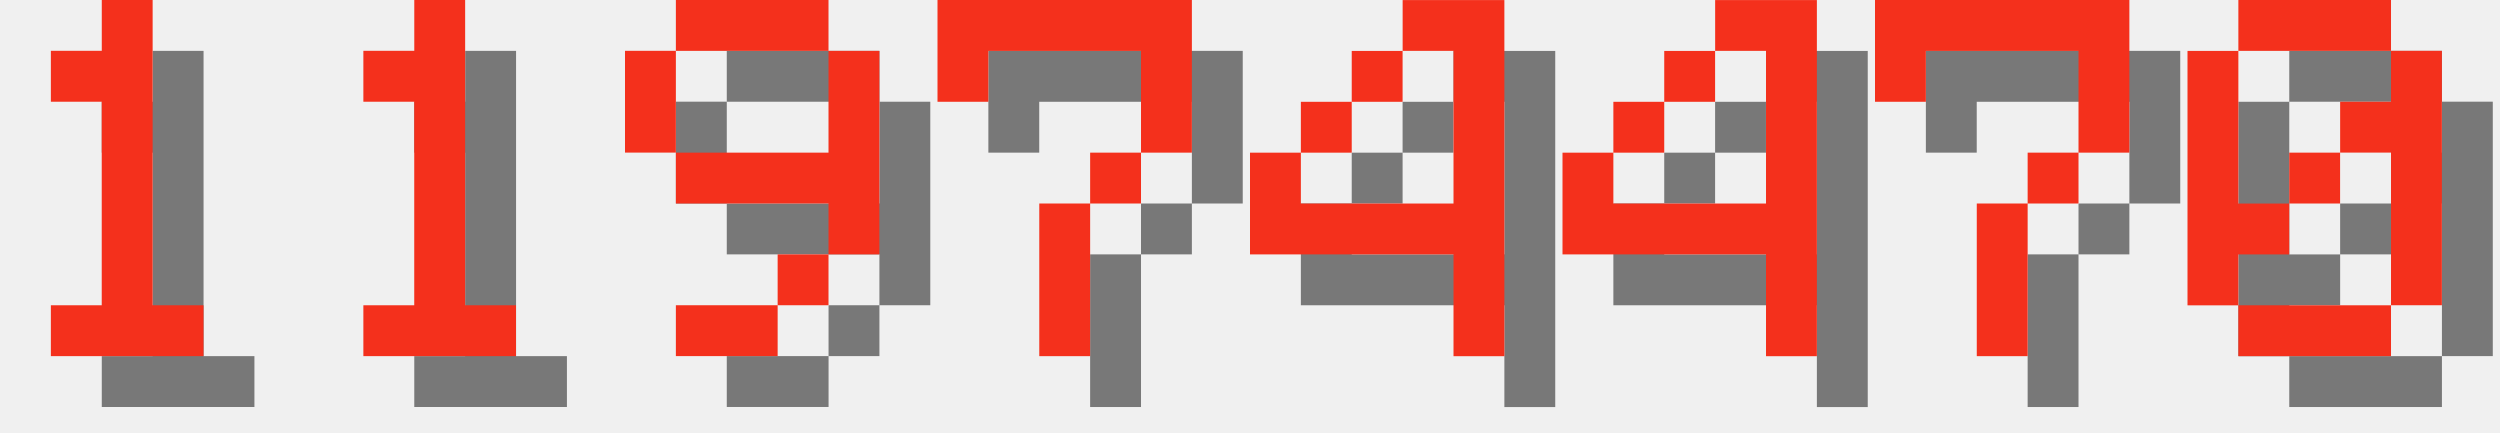
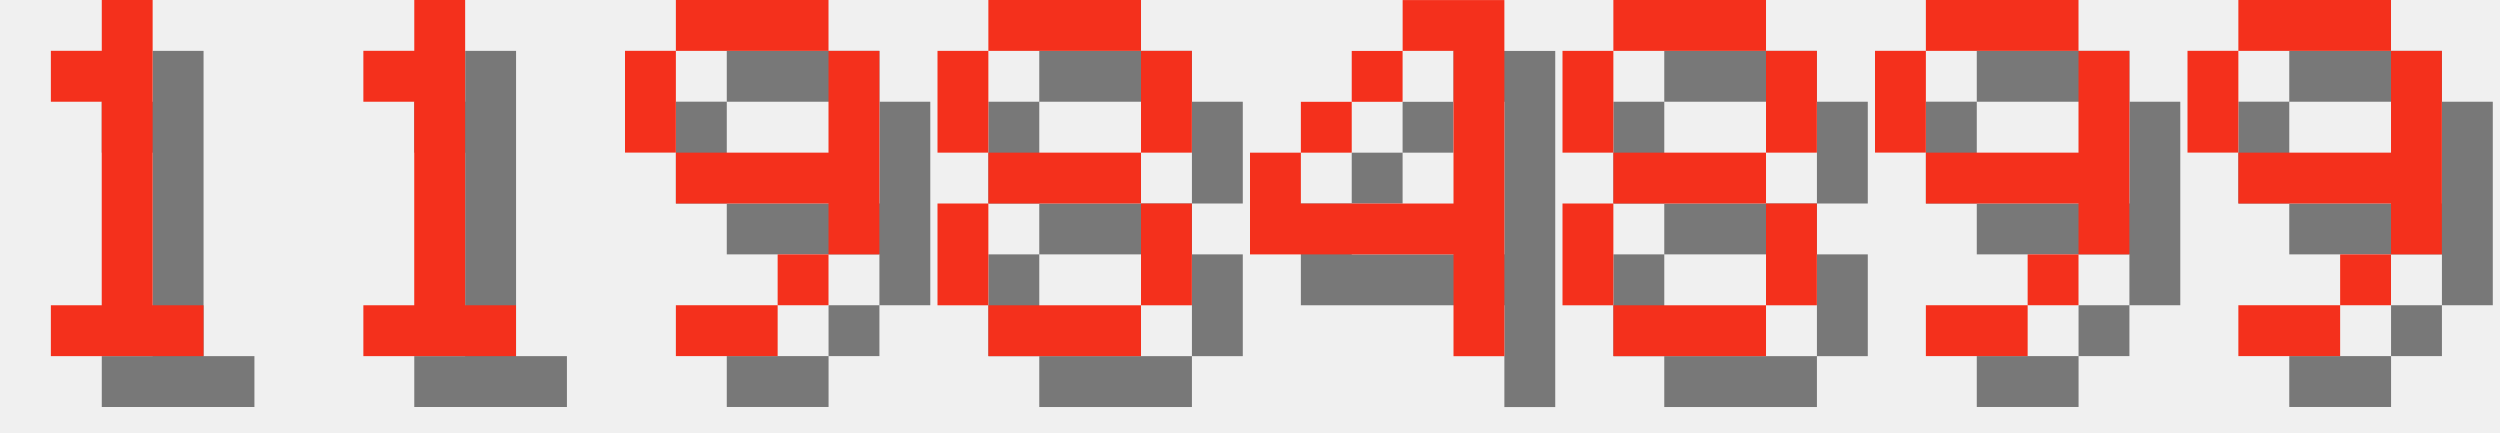
<svg xmlns="http://www.w3.org/2000/svg" version="1.1" width="208.0" height="36">
  <style>
        .text-foreground {
            fill: #F4301C;
        }
        .text-shadow {
            fill: #000000;
            fill-opacity: 0.5;
        }
    </style>
  <g class="digit" id="digit_1" transform="translate(0.0, 0), scale(4)">
    <path id="digit_1_shadow" class="text-shadow" d="m2.117 2.117v1.058h1.058v4.233h-1.058v1.058h3.175v-1.058h-1.058v-6.35h-1.058v1.058h-1.058z" fill-opacity=".5" style="paint-order:stroke fill markers" />
    <path id="digit_1_fg" class="text-foreground" d="m1.058 1.058v1.058h1.058v4.233h-1.058v1.058h3.175v-1.058h-1.058v-6.35h-1.058v1.058h-1.058z" fill="#fff" style="paint-order:stroke fill markers" />
  </g>
  <g class="digit" id="digit_1" transform="translate(26.0, 0), scale(4)">
    <path id="digit_1_shadow" class="text-shadow" d="m2.117 2.117v1.058h1.058v4.233h-1.058v1.058h3.175v-1.058h-1.058v-6.35h-1.058v1.058h-1.058z" fill-opacity=".5" style="paint-order:stroke fill markers" />
    <path id="digit_1_fg" class="text-foreground" d="m1.058 1.058v1.058h1.058v4.233h-1.058v1.058h3.175v-1.058h-1.058v-6.35h-1.058v1.058h-1.058z" fill="#fff" style="paint-order:stroke fill markers" />
  </g>
  <g class="digit" id="digit_9" transform="translate(52.0, 0), scale(4)">
    <path id="digit_9_shadow" class="text-shadow" d="m2.117 1.058v1.058h3.175v-1.058h-3.175zm3.175 1.058v2.117h-3.175v1.058h3.175v1.058h1.058v-4.233h-1.058zm0 4.233h-1.058v1.058h1.058v-1.058zm-1.058 1.058h-2.117v1.058h2.117v-1.058zm-2.117-3.175v-2.117h-1.058v2.117h1.058z" fill-opacity=".5" style="paint-order:stroke fill markers" />
    <path id="digit_9_fg" class="text-foreground" d="m1.058 0v1.058h3.175v-1.058h-3.175zm3.175 1.058v2.117h-3.175v1.058h3.175v1.058h1.058v-4.233h-1.058zm0 4.233h-1.058v1.058h1.058v-1.058zm-1.058 1.058h-2.117v1.058h2.117v-1.058zm-2.117-3.175v-2.117h-1.058v2.117h1.058z" fill="#fff" style="paint-order:stroke fill markers" />
  </g>
-   <g class="digit" id="digit_7" transform="translate(78.0, 0), scale(4)">
-     <path id="digit_7_shadow" class="text-shadow" d="m1.058 1.058 2e-6 2.117h1.058v-1.058h3.175v1.058l2e-7 1.058h-1.058v1.058h-1.058l4e-7 3.175 1.058 1e-7v-3.175h1.058v-1.058h1.058l5e-7 -1.058v-2.117z" fill-opacity=".5" style="paint-order:stroke fill markers" />
-     <path id="digit_7_fg" class="text-foreground" d="m0 0 2e-6 2.117h1.058v-1.058h3.175v1.058l2e-7 1.058h-1.058v1.058h-1.058l4e-7 3.175 1.058 1e-7v-3.175h1.058v-1.058h1.058l5e-7 -1.058v-2.117z" fill="#fff" style="paint-order:stroke fill markers" />
+   <g class="digit" id="digit_8" transform="translate(78.0, 0), scale(4)">
+     <path id="digit_8_shadow" class="text-shadow" d="m2.117 1.058v1.058h3.175v-1.058h-3.175zm3.175 1.058v2.117h1.058v-2.117h-1.058zm0 2.117h-3.175v1.058h3.175v-1.058zm0 1.058v2.117h1.058v-2.117h-1.058zm0 2.117h-3.175v1.058h3.175v-1.058zm-3.175 0v-2.117h-1.058v2.117h1.058zm0-3.175v-2.117h-1.058v2.117h1.058z" fill-opacity=".5" style="paint-order:stroke fill markers" />
+     <path id="digit_8_fg" class="text-foreground" d="m1.058 0v1.058h3.175v-1.058h-3.175zm3.175 1.058v2.117h1.058v-2.117h-1.058zm0 2.117h-3.175v1.058h3.175v-1.058zm0 1.058v2.117h1.058v-2.117h-1.058zm0 2.117h-3.175v1.058h3.175v-1.058zm-3.175 0v-2.117h-1.058v2.117h1.058zm0-3.175v-2.117h-1.058v2.117h1.058z" fill="#fff" style="paint-order:stroke fill markers" />
  </g>
  <g class="digit" id="digit_4" transform="translate(104.0, 0), scale(4)">
    <path id="digit_4_shadow" class="text-shadow" d="m4.233 1.058v1.058h1.058v3.175h-3.175v-1.058h-1.058v2.117h4.233v2.117h1.058v-7.408h-2.117zm-2.117 3.175h1.058v-1.058h-1.058v1.058zm1.058-1.058h1.058v-1.058h-1.058v1.058z" fill-opacity=".5" style="paint-order:stroke fill markers" />
    <path id="digit_4_fg" class="text-foreground" d="m3.175 0v1.058h1.058v3.175h-3.175v-1.058h-1.058v2.117h4.233v2.117h1.058v-7.408h-2.117zm-2.117 3.175h1.058v-1.058h-1.058v1.058zm1.058-1.058h1.058v-1.058h-1.058v1.058z" fill="#fff" style="paint-order:stroke fill markers" />
  </g>
-   <g class="digit" id="digit_4" transform="translate(130.0, 0), scale(4)">
-     <path id="digit_4_shadow" class="text-shadow" d="m4.233 1.058v1.058h1.058v3.175h-3.175v-1.058h-1.058v2.117h4.233v2.117h1.058v-7.408h-2.117zm-2.117 3.175h1.058v-1.058h-1.058v1.058zm1.058-1.058h1.058v-1.058h-1.058v1.058z" fill-opacity=".5" style="paint-order:stroke fill markers" />
-     <path id="digit_4_fg" class="text-foreground" d="m3.175 0v1.058h1.058v3.175h-3.175v-1.058h-1.058v2.117h4.233v2.117h1.058v-7.408h-2.117zm-2.117 3.175h1.058v-1.058h-1.058v1.058zm1.058-1.058h1.058v-1.058h-1.058v1.058z" fill="#fff" style="paint-order:stroke fill markers" />
+   <g class="digit" id="digit_8" transform="translate(130.0, 0), scale(4)">
+     <path id="digit_8_shadow" class="text-shadow" d="m2.117 1.058v1.058h3.175v-1.058h-3.175zm3.175 1.058v2.117h1.058v-2.117h-1.058zm0 2.117h-3.175v1.058h3.175v-1.058zm0 1.058v2.117h1.058v-2.117h-1.058zm0 2.117h-3.175v1.058h3.175v-1.058zm-3.175 0v-2.117h-1.058v2.117h1.058zm0-3.175v-2.117h-1.058v2.117h1.058z" fill-opacity=".5" style="paint-order:stroke fill markers" />
+     <path id="digit_8_fg" class="text-foreground" d="m1.058 0v1.058h3.175v-1.058h-3.175zm3.175 1.058v2.117h1.058v-2.117h-1.058zm0 2.117h-3.175v1.058h3.175v-1.058zm0 1.058v2.117h1.058v-2.117h-1.058zm0 2.117h-3.175v1.058h3.175v-1.058zm-3.175 0v-2.117h-1.058v2.117h1.058zm0-3.175v-2.117h-1.058v2.117h1.058z" fill="#fff" style="paint-order:stroke fill markers" />
  </g>
-   <g class="digit" id="digit_7" transform="translate(156.0, 0), scale(4)">
-     <path id="digit_7_shadow" class="text-shadow" d="m1.058 1.058 2e-6 2.117h1.058v-1.058h3.175v1.058l2e-7 1.058h-1.058v1.058h-1.058l4e-7 3.175 1.058 1e-7v-3.175h1.058v-1.058h1.058l5e-7 -1.058v-2.117z" fill-opacity=".5" style="paint-order:stroke fill markers" />
-     <path id="digit_7_fg" class="text-foreground" d="m0 0 2e-6 2.117h1.058v-1.058h3.175v1.058l2e-7 1.058h-1.058v1.058h-1.058l4e-7 3.175 1.058 1e-7v-3.175h1.058v-1.058h1.058l5e-7 -1.058v-2.117z" fill="#fff" style="paint-order:stroke fill markers" />
+   <g class="digit" id="digit_9" transform="translate(156.0, 0), scale(4)">
+     <path id="digit_9_shadow" class="text-shadow" d="m2.117 1.058v1.058h3.175v-1.058h-3.175zm3.175 1.058v2.117h-3.175v1.058h3.175v1.058h1.058v-4.233h-1.058zm0 4.233h-1.058v1.058h1.058v-1.058zm-1.058 1.058h-2.117v1.058h2.117v-1.058zm-2.117-3.175v-2.117h-1.058v2.117h1.058z" fill-opacity=".5" style="paint-order:stroke fill markers" />
+     <path id="digit_9_fg" class="text-foreground" d="m1.058 0v1.058h3.175v-1.058h-3.175zm3.175 1.058v2.117h-3.175v1.058h3.175v1.058h1.058v-4.233h-1.058zm0 4.233h-1.058v1.058h1.058v-1.058zm-1.058 1.058h-2.117v1.058h2.117v-1.058zm-2.117-3.175v-2.117h-1.058v2.117h1.058z" fill="#fff" style="paint-order:stroke fill markers" />
  </g>
-   <g class="digit" id="digit_0" transform="translate(182.0, 0), scale(4)">
-     <path id="digit_0_shadow" class="text-shadow" d="m2.117 1.058v1.058h3.175v-1.058h-3.175zm3.175 1.058v1.058h-1.058v1.058h1.058v3.175h1.058v-5.292h-1.058zm0 5.292h-3.175v1.058h3.175v-1.058zm-3.175 0v-1.058h1.058v-1.058h-1.058v-3.175h-1.058v5.292h1.058zm1.058-2.117h1.058v-1.058h-1.058v1.058z" fill-opacity=".5" style="paint-order:stroke fill markers" />
-     <path id="digit_0_fg" class="text-foreground" d="m1.058 0v1.058h3.175v-1.058h-3.175zm3.175 1.058v1.058h-1.058v1.058h1.058v3.175h1.058v-5.292h-1.058zm0 5.292h-3.175v1.058h3.175v-1.058zm-3.175 0v-1.058h1.058v-1.058h-1.058v-3.175h-1.058v5.292h1.058zm1.058-2.117h1.058v-1.058h-1.058v1.058z" fill="#fff" style="paint-order:stroke fill markers" />
+   <g class="digit" id="digit_9" transform="translate(182.0, 0), scale(4)">
+     <path id="digit_9_shadow" class="text-shadow" d="m2.117 1.058v1.058h3.175v-1.058h-3.175zm3.175 1.058v2.117h-3.175v1.058h3.175v1.058h1.058v-4.233h-1.058zm0 4.233h-1.058v1.058h1.058v-1.058zm-1.058 1.058h-2.117v1.058h2.117v-1.058zm-2.117-3.175v-2.117h-1.058v2.117h1.058z" fill-opacity=".5" style="paint-order:stroke fill markers" />
+     <path id="digit_9_fg" class="text-foreground" d="m1.058 0v1.058h3.175v-1.058h-3.175zm3.175 1.058v2.117h-3.175v1.058h3.175v1.058h1.058v-4.233h-1.058zm0 4.233h-1.058v1.058h1.058v-1.058zm-1.058 1.058h-2.117v1.058h2.117v-1.058zm-2.117-3.175v-2.117h-1.058v2.117h1.058z" fill="#fff" style="paint-order:stroke fill markers" />
  </g>
</svg>
